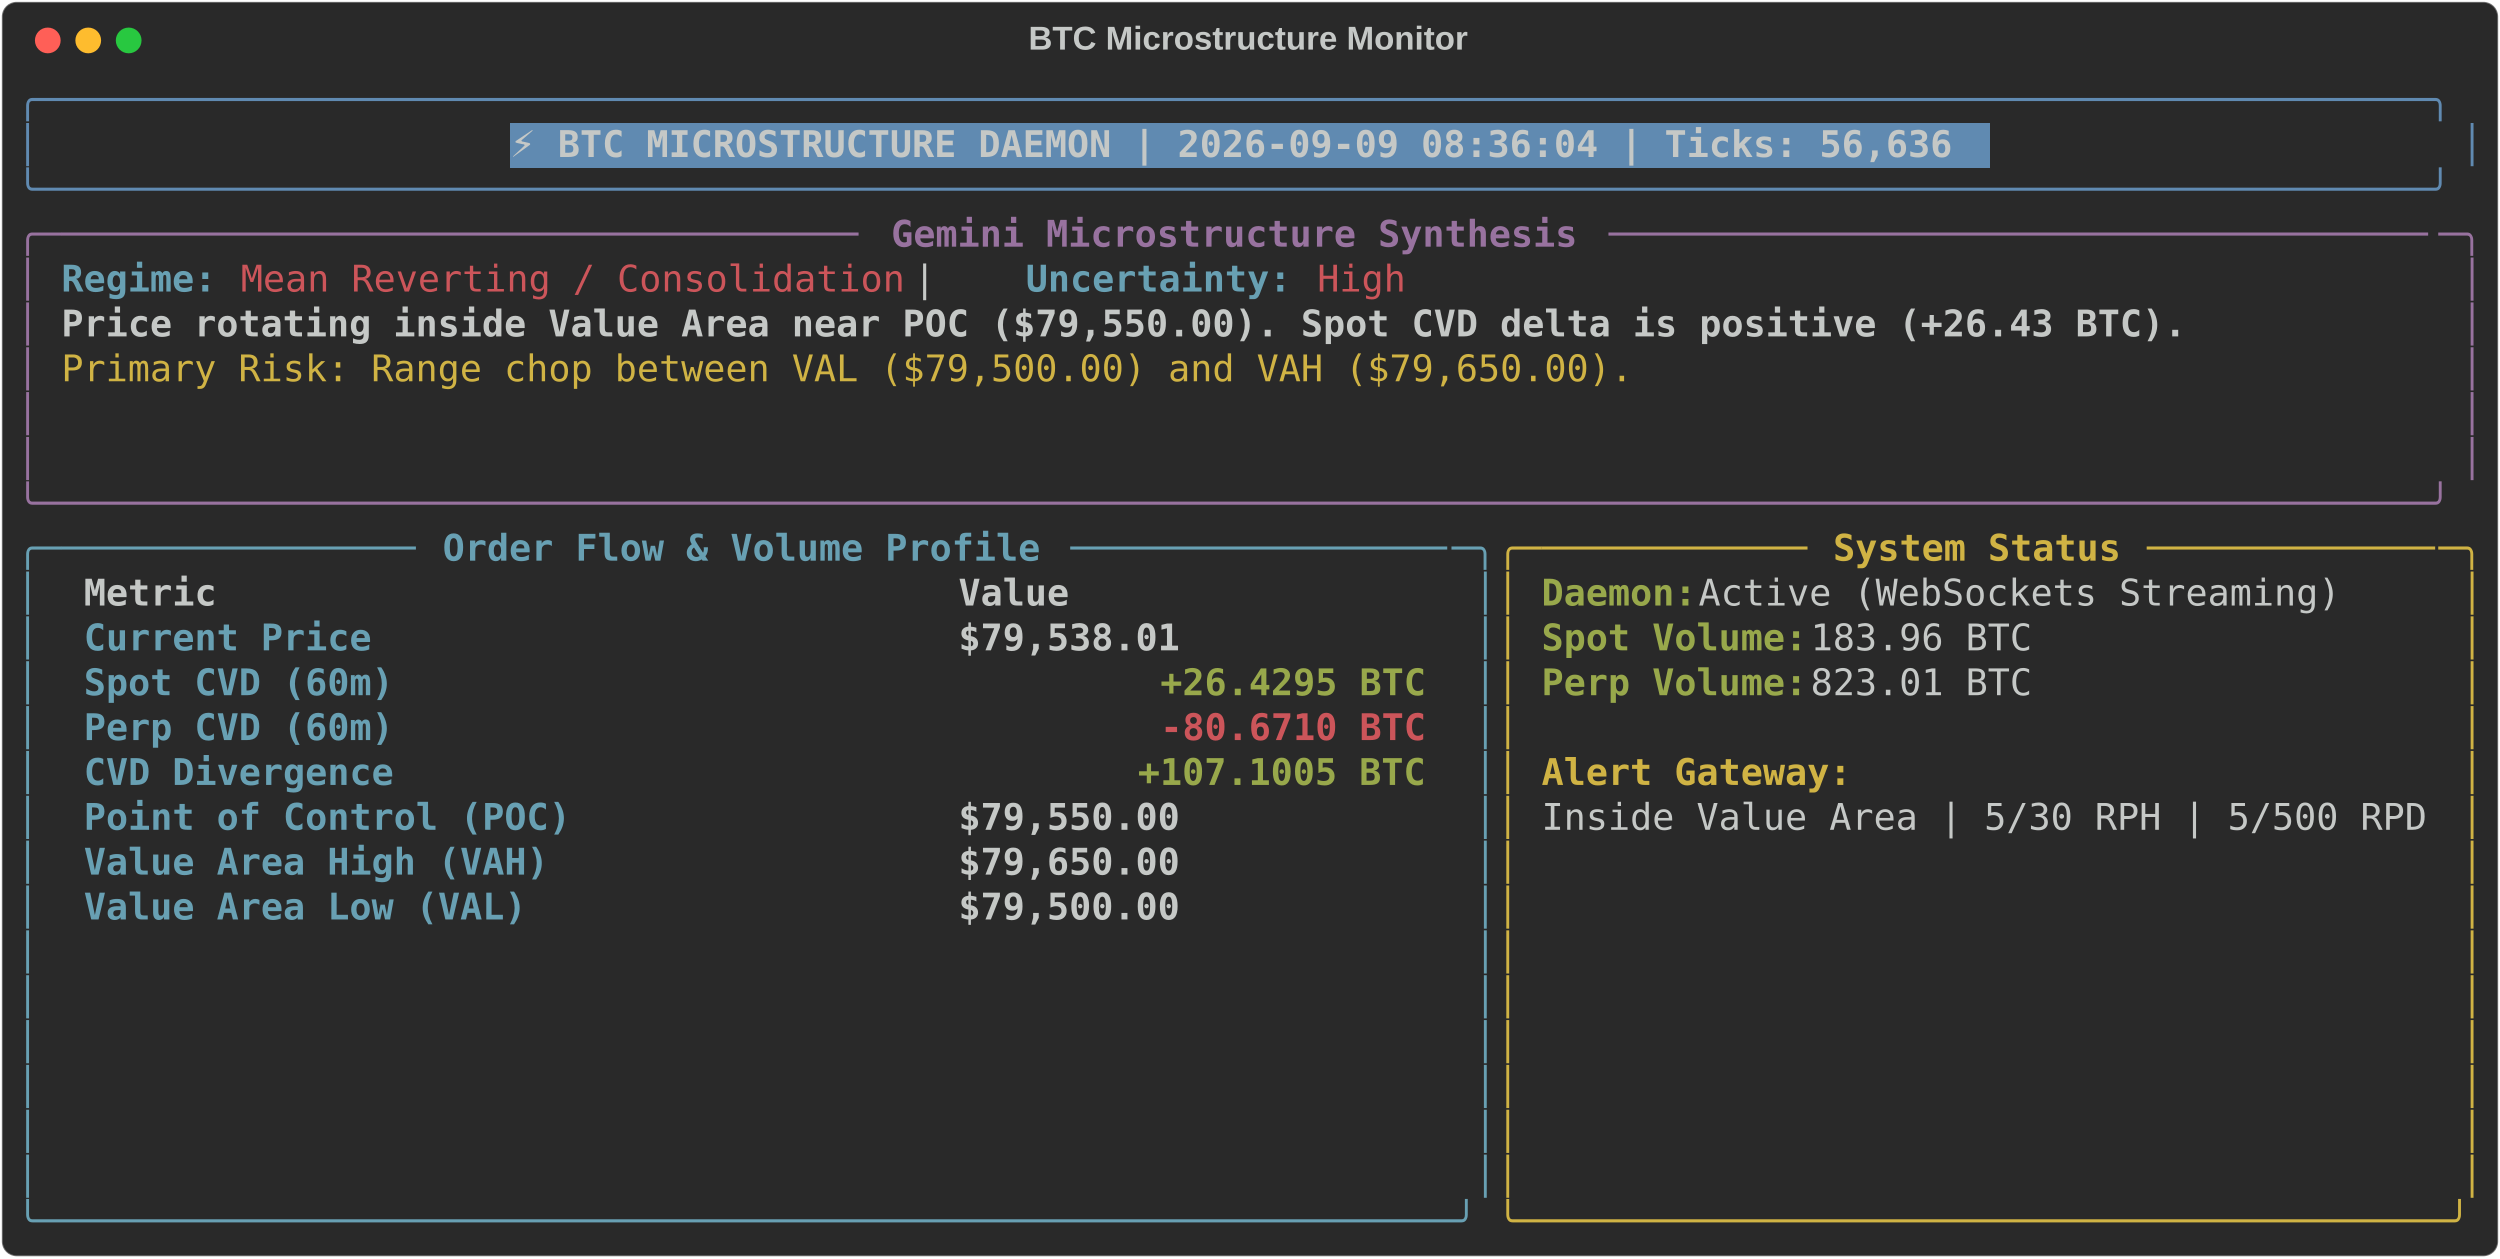
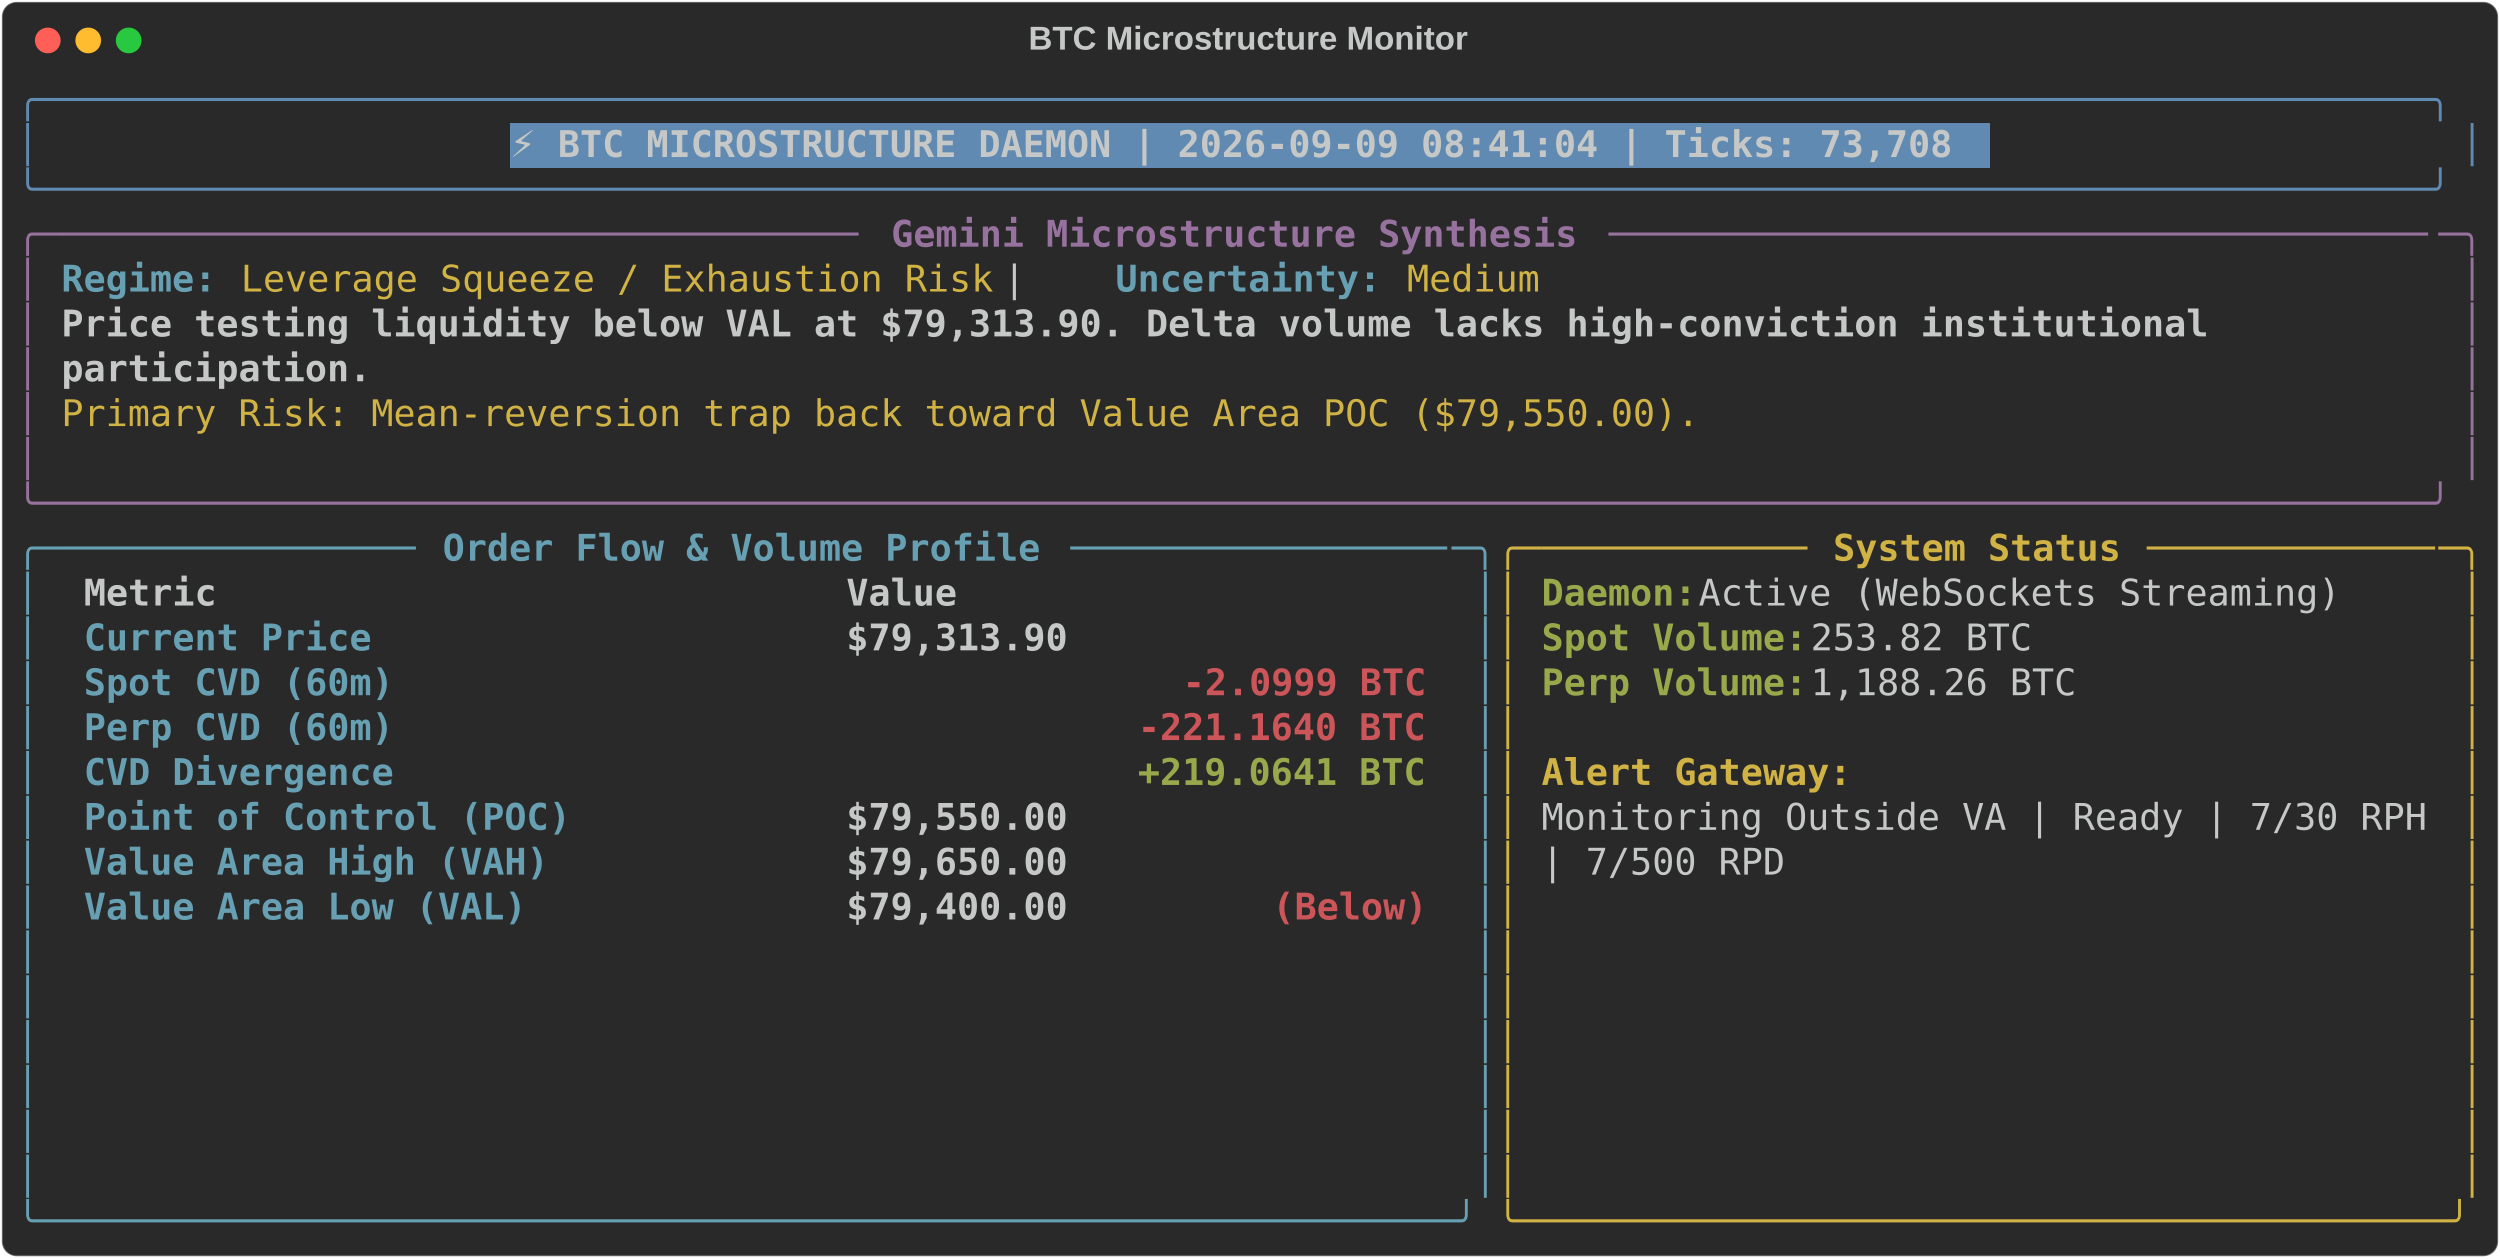
<svg xmlns="http://www.w3.org/2000/svg" class="rich-terminal" viewBox="0 0 1360 684.4">
  <style>

    @font-face {
        font-family: "Fira Code";
        src: local("FiraCode-Regular"),
                url("https://cdnjs.cloudflare.com/ajax/libs/firacode/6.2.0/woff2/FiraCode-Regular.woff2") format("woff2"),
                url("https://cdnjs.cloudflare.com/ajax/libs/firacode/6.2.0/woff/FiraCode-Regular.woff") format("woff");
        font-style: normal;
        font-weight: 400;
    }
    @font-face {
        font-family: "Fira Code";
        src: local("FiraCode-Bold"),
                url("https://cdnjs.cloudflare.com/ajax/libs/firacode/6.2.0/woff2/FiraCode-Bold.woff2") format("woff2"),
                url("https://cdnjs.cloudflare.com/ajax/libs/firacode/6.2.0/woff/FiraCode-Bold.woff") format("woff");
        font-style: bold;
        font-weight: 700;
    }

-     .terminal-2033272740-matrix {
+     .terminal-345478830-matrix {
        font-family: Fira Code, monospace;
        font-size: 20px;
        line-height: 24.4px;
        font-variant-east-asian: full-width;
    }

-     .terminal-2033272740-title {
+     .terminal-345478830-title {
        font-size: 18px;
        font-weight: bold;
        font-family: arial;
    }

-     .terminal-2033272740-r1 { fill: #608ab1 }
- .terminal-2033272740-r2 { fill: #c5c8c6 }
- .terminal-2033272740-r3 { fill: #c5c8c6;font-weight: bold }
- .terminal-2033272740-r4 { fill: #98729f }
- .terminal-2033272740-r5 { fill: #98729f;font-weight: bold }
- .terminal-2033272740-r6 { fill: #68a0b3;font-weight: bold }
- .terminal-2033272740-r7 { fill: #cc555a }
- .terminal-2033272740-r8 { fill: #d0b344 }
- .terminal-2033272740-r9 { fill: #68a0b3 }
- .terminal-2033272740-r10 { fill: #d0b344;font-weight: bold }
- .terminal-2033272740-r11 { fill: #98a84b;font-weight: bold }
- .terminal-2033272740-r12 { fill: #cc555a;font-weight: bold }
+     .terminal-345478830-r1 { fill: #608ab1 }
+ .terminal-345478830-r2 { fill: #c5c8c6 }
+ .terminal-345478830-r3 { fill: #c5c8c6;font-weight: bold }
+ .terminal-345478830-r4 { fill: #98729f }
+ .terminal-345478830-r5 { fill: #98729f;font-weight: bold }
+ .terminal-345478830-r6 { fill: #68a0b3;font-weight: bold }
+ .terminal-345478830-r7 { fill: #d0b344 }
+ .terminal-345478830-r8 { fill: #68a0b3 }
+ .terminal-345478830-r9 { fill: #d0b344;font-weight: bold }
+ .terminal-345478830-r10 { fill: #98a84b;font-weight: bold }
+ .terminal-345478830-r11 { fill: #cc555a;font-weight: bold }
    </style>
  <defs>
-     <clipPath id="terminal-2033272740-clip-terminal">
+     <clipPath id="terminal-345478830-clip-terminal">
      <rect x="0" y="0" width="1341.0" height="633.4" />
    </clipPath>
-     <clipPath id="terminal-2033272740-line-0">
+     <clipPath id="terminal-345478830-line-0">
      <rect x="0" y="1.5" width="1342" height="24.65" />
    </clipPath>
-     <clipPath id="terminal-2033272740-line-1">
+     <clipPath id="terminal-345478830-line-1">
      <rect x="0" y="25.9" width="1342" height="24.65" />
    </clipPath>
-     <clipPath id="terminal-2033272740-line-2">
+     <clipPath id="terminal-345478830-line-2">
      <rect x="0" y="50.3" width="1342" height="24.65" />
    </clipPath>
-     <clipPath id="terminal-2033272740-line-3">
+     <clipPath id="terminal-345478830-line-3">
      <rect x="0" y="74.7" width="1342" height="24.65" />
    </clipPath>
-     <clipPath id="terminal-2033272740-line-4">
+     <clipPath id="terminal-345478830-line-4">
      <rect x="0" y="99.1" width="1342" height="24.65" />
    </clipPath>
-     <clipPath id="terminal-2033272740-line-5">
+     <clipPath id="terminal-345478830-line-5">
      <rect x="0" y="123.5" width="1342" height="24.65" />
    </clipPath>
-     <clipPath id="terminal-2033272740-line-6">
+     <clipPath id="terminal-345478830-line-6">
      <rect x="0" y="147.9" width="1342" height="24.65" />
    </clipPath>
-     <clipPath id="terminal-2033272740-line-7">
+     <clipPath id="terminal-345478830-line-7">
      <rect x="0" y="172.3" width="1342" height="24.65" />
    </clipPath>
-     <clipPath id="terminal-2033272740-line-8">
+     <clipPath id="terminal-345478830-line-8">
      <rect x="0" y="196.7" width="1342" height="24.65" />
    </clipPath>
-     <clipPath id="terminal-2033272740-line-9">
+     <clipPath id="terminal-345478830-line-9">
      <rect x="0" y="221.1" width="1342" height="24.65" />
    </clipPath>
-     <clipPath id="terminal-2033272740-line-10">
+     <clipPath id="terminal-345478830-line-10">
      <rect x="0" y="245.5" width="1342" height="24.65" />
    </clipPath>
-     <clipPath id="terminal-2033272740-line-11">
+     <clipPath id="terminal-345478830-line-11">
      <rect x="0" y="269.9" width="1342" height="24.65" />
    </clipPath>
-     <clipPath id="terminal-2033272740-line-12">
+     <clipPath id="terminal-345478830-line-12">
      <rect x="0" y="294.3" width="1342" height="24.65" />
    </clipPath>
-     <clipPath id="terminal-2033272740-line-13">
+     <clipPath id="terminal-345478830-line-13">
      <rect x="0" y="318.7" width="1342" height="24.65" />
    </clipPath>
-     <clipPath id="terminal-2033272740-line-14">
+     <clipPath id="terminal-345478830-line-14">
      <rect x="0" y="343.1" width="1342" height="24.65" />
    </clipPath>
-     <clipPath id="terminal-2033272740-line-15">
+     <clipPath id="terminal-345478830-line-15">
      <rect x="0" y="367.5" width="1342" height="24.65" />
    </clipPath>
-     <clipPath id="terminal-2033272740-line-16">
+     <clipPath id="terminal-345478830-line-16">
      <rect x="0" y="391.9" width="1342" height="24.65" />
    </clipPath>
-     <clipPath id="terminal-2033272740-line-17">
+     <clipPath id="terminal-345478830-line-17">
      <rect x="0" y="416.3" width="1342" height="24.65" />
    </clipPath>
-     <clipPath id="terminal-2033272740-line-18">
+     <clipPath id="terminal-345478830-line-18">
      <rect x="0" y="440.7" width="1342" height="24.65" />
    </clipPath>
-     <clipPath id="terminal-2033272740-line-19">
+     <clipPath id="terminal-345478830-line-19">
      <rect x="0" y="465.1" width="1342" height="24.65" />
    </clipPath>
-     <clipPath id="terminal-2033272740-line-20">
+     <clipPath id="terminal-345478830-line-20">
      <rect x="0" y="489.5" width="1342" height="24.65" />
    </clipPath>
-     <clipPath id="terminal-2033272740-line-21">
+     <clipPath id="terminal-345478830-line-21">
      <rect x="0" y="513.9" width="1342" height="24.65" />
    </clipPath>
-     <clipPath id="terminal-2033272740-line-22">
+     <clipPath id="terminal-345478830-line-22">
      <rect x="0" y="538.3" width="1342" height="24.65" />
    </clipPath>
-     <clipPath id="terminal-2033272740-line-23">
+     <clipPath id="terminal-345478830-line-23">
      <rect x="0" y="562.7" width="1342" height="24.65" />
    </clipPath>
-     <clipPath id="terminal-2033272740-line-24">
+     <clipPath id="terminal-345478830-line-24">
      <rect x="0" y="587.1" width="1342" height="24.65" />
    </clipPath>
  </defs>
  <rect fill="#292929" stroke="rgba(255,255,255,0.35)" stroke-width="1" x="1" y="1" width="1358" height="682.4" rx="8" />
-   <text class="terminal-2033272740-title" fill="#c5c8c6" text-anchor="middle" x="679" y="27">BTC Microstructure Monitor</text>
+   <text class="terminal-345478830-title" fill="#c5c8c6" text-anchor="middle" x="679" y="27">BTC Microstructure Monitor</text>
  <g transform="translate(26,22)">
    <circle cx="0" cy="0" r="7" fill="#ff5f57" />
    <circle cx="22" cy="0" r="7" fill="#febc2e" />
    <circle cx="44" cy="0" r="7" fill="#28c840" />
  </g>
-   <g transform="translate(9, 41)" clip-path="url(#terminal-2033272740-clip-terminal)">
+   <g transform="translate(9, 41)" clip-path="url(#terminal-345478830-clip-terminal)">
    <rect fill="#608ab1" x="268.4" y="25.9" width="805.2" height="24.65" shape-rendering="crispEdges" />
-     <g class="terminal-2033272740-matrix">
-       <text class="terminal-2033272740-r1" x="0" y="20" textLength="1342" clip-path="url(#terminal-2033272740-line-0)">╭────────────────────────────────────────────────────────────────────────────────────────────────────────────╮</text>
-       <text class="terminal-2033272740-r2" x="1342" y="20" textLength="12.2" clip-path="url(#terminal-2033272740-line-0)">
- </text>
-       <text class="terminal-2033272740-r1" x="0" y="44.4" textLength="12.2" clip-path="url(#terminal-2033272740-line-1)">│</text>
-       <text class="terminal-2033272740-r3" x="268.4" y="44.4" textLength="793" clip-path="url(#terminal-2033272740-line-1)">⚡ BTC MICROSTRUCTURE DAEMON | 2026-09-09 08:36:04 | Ticks: 56,636</text>
-       <text class="terminal-2033272740-r1" x="1329.8" y="44.4" textLength="12.2" clip-path="url(#terminal-2033272740-line-1)">│</text>
-       <text class="terminal-2033272740-r2" x="1342" y="44.4" textLength="12.2" clip-path="url(#terminal-2033272740-line-1)">
- </text>
-       <text class="terminal-2033272740-r1" x="0" y="68.8" textLength="1342" clip-path="url(#terminal-2033272740-line-2)">╰────────────────────────────────────────────────────────────────────────────────────────────────────────────╯</text>
-       <text class="terminal-2033272740-r2" x="1342" y="68.8" textLength="12.2" clip-path="url(#terminal-2033272740-line-2)">
- </text>
-       <text class="terminal-2033272740-r4" x="0" y="93.2" textLength="24.4" clip-path="url(#terminal-2033272740-line-3)">╭─</text>
-       <text class="terminal-2033272740-r4" x="24.4" y="93.2" textLength="439.2" clip-path="url(#terminal-2033272740-line-3)">────────────────────────────────────</text>
-       <text class="terminal-2033272740-r5" x="475.8" y="93.2" textLength="378.2" clip-path="url(#terminal-2033272740-line-3)">Gemini Microstructure Synthesis</text>
-       <text class="terminal-2033272740-r4" x="866.2" y="93.2" textLength="451.4" clip-path="url(#terminal-2033272740-line-3)">─────────────────────────────────────</text>
-       <text class="terminal-2033272740-r4" x="1317.6" y="93.2" textLength="24.4" clip-path="url(#terminal-2033272740-line-3)">─╮</text>
-       <text class="terminal-2033272740-r2" x="1342" y="93.2" textLength="12.2" clip-path="url(#terminal-2033272740-line-3)">
- </text>
-       <text class="terminal-2033272740-r4" x="0" y="117.6" textLength="12.2" clip-path="url(#terminal-2033272740-line-4)">│</text>
-       <text class="terminal-2033272740-r6" x="24.4" y="117.6" textLength="85.4" clip-path="url(#terminal-2033272740-line-4)">Regime:</text>
-       <text class="terminal-2033272740-r7" x="122" y="117.6" textLength="366" clip-path="url(#terminal-2033272740-line-4)">Mean Reverting / Consolidation</text>
-       <text class="terminal-2033272740-r2" x="488" y="117.6" textLength="61" clip-path="url(#terminal-2033272740-line-4)">  |  </text>
-       <text class="terminal-2033272740-r6" x="549" y="117.6" textLength="146.4" clip-path="url(#terminal-2033272740-line-4)">Uncertainty:</text>
-       <text class="terminal-2033272740-r7" x="707.6" y="117.6" textLength="48.8" clip-path="url(#terminal-2033272740-line-4)">High</text>
-       <text class="terminal-2033272740-r4" x="1329.8" y="117.6" textLength="12.2" clip-path="url(#terminal-2033272740-line-4)">│</text>
-       <text class="terminal-2033272740-r2" x="1342" y="117.6" textLength="12.2" clip-path="url(#terminal-2033272740-line-4)">
- </text>
-       <text class="terminal-2033272740-r4" x="0" y="142" textLength="12.2" clip-path="url(#terminal-2033272740-line-5)">│</text>
-       <text class="terminal-2033272740-r3" x="24.4" y="142" textLength="1171.2" clip-path="url(#terminal-2033272740-line-5)">Price rotating inside Value Area near POC ($79,550.00). Spot CVD delta is positive (+26.43 BTC).</text>
-       <text class="terminal-2033272740-r4" x="1329.8" y="142" textLength="12.2" clip-path="url(#terminal-2033272740-line-5)">│</text>
-       <text class="terminal-2033272740-r2" x="1342" y="142" textLength="12.2" clip-path="url(#terminal-2033272740-line-5)">
- </text>
-       <text class="terminal-2033272740-r4" x="0" y="166.4" textLength="12.2" clip-path="url(#terminal-2033272740-line-6)">│</text>
-       <text class="terminal-2033272740-r8" x="24.4" y="166.4" textLength="866.2" clip-path="url(#terminal-2033272740-line-6)">Primary Risk: Range chop between VAL ($79,500.00) and VAH ($79,650.00).</text>
-       <text class="terminal-2033272740-r4" x="1329.8" y="166.4" textLength="12.2" clip-path="url(#terminal-2033272740-line-6)">│</text>
-       <text class="terminal-2033272740-r2" x="1342" y="166.4" textLength="12.2" clip-path="url(#terminal-2033272740-line-6)">
- </text>
-       <text class="terminal-2033272740-r4" x="0" y="190.8" textLength="12.2" clip-path="url(#terminal-2033272740-line-7)">│</text>
-       <text class="terminal-2033272740-r4" x="1329.8" y="190.8" textLength="12.2" clip-path="url(#terminal-2033272740-line-7)">│</text>
-       <text class="terminal-2033272740-r2" x="1342" y="190.8" textLength="12.2" clip-path="url(#terminal-2033272740-line-7)">
- </text>
-       <text class="terminal-2033272740-r4" x="0" y="215.2" textLength="12.2" clip-path="url(#terminal-2033272740-line-8)">│</text>
-       <text class="terminal-2033272740-r4" x="1329.8" y="215.2" textLength="12.2" clip-path="url(#terminal-2033272740-line-8)">│</text>
-       <text class="terminal-2033272740-r2" x="1342" y="215.2" textLength="12.2" clip-path="url(#terminal-2033272740-line-8)">
- </text>
-       <text class="terminal-2033272740-r4" x="0" y="239.6" textLength="1342" clip-path="url(#terminal-2033272740-line-9)">╰────────────────────────────────────────────────────────────────────────────────────────────────────────────╯</text>
-       <text class="terminal-2033272740-r2" x="1342" y="239.6" textLength="12.2" clip-path="url(#terminal-2033272740-line-9)">
- </text>
-       <text class="terminal-2033272740-r9" x="0" y="264" textLength="24.4" clip-path="url(#terminal-2033272740-line-10)">╭─</text>
-       <text class="terminal-2033272740-r9" x="24.4" y="264" textLength="195.2" clip-path="url(#terminal-2033272740-line-10)">────────────────</text>
-       <text class="terminal-2033272740-r6" x="231.8" y="264" textLength="329.4" clip-path="url(#terminal-2033272740-line-10)">Order Flow &amp; Volume Profile</text>
-       <text class="terminal-2033272740-r9" x="573.4" y="264" textLength="207.4" clip-path="url(#terminal-2033272740-line-10)">─────────────────</text>
-       <text class="terminal-2033272740-r9" x="780.8" y="264" textLength="24.4" clip-path="url(#terminal-2033272740-line-10)">─╮</text>
-       <text class="terminal-2033272740-r8" x="805.2" y="264" textLength="24.4" clip-path="url(#terminal-2033272740-line-10)">╭─</text>
-       <text class="terminal-2033272740-r8" x="829.6" y="264" textLength="146.4" clip-path="url(#terminal-2033272740-line-10)">────────────</text>
-       <text class="terminal-2033272740-r10" x="988.2" y="264" textLength="158.6" clip-path="url(#terminal-2033272740-line-10)">System Status</text>
-       <text class="terminal-2033272740-r8" x="1159" y="264" textLength="158.6" clip-path="url(#terminal-2033272740-line-10)">─────────────</text>
-       <text class="terminal-2033272740-r8" x="1317.6" y="264" textLength="24.4" clip-path="url(#terminal-2033272740-line-10)">─╮</text>
-       <text class="terminal-2033272740-r2" x="1342" y="264" textLength="12.2" clip-path="url(#terminal-2033272740-line-10)">
- </text>
-       <text class="terminal-2033272740-r9" x="0" y="288.4" textLength="12.2" clip-path="url(#terminal-2033272740-line-11)">│</text>
-       <text class="terminal-2033272740-r3" x="36.6" y="288.4" textLength="451.4" clip-path="url(#terminal-2033272740-line-11)">Metric                               </text>
-       <text class="terminal-2033272740-r3" x="512.4" y="288.4" textLength="256.2" clip-path="url(#terminal-2033272740-line-11)">                Value</text>
-       <text class="terminal-2033272740-r9" x="793" y="288.4" textLength="12.2" clip-path="url(#terminal-2033272740-line-11)">│</text>
-       <text class="terminal-2033272740-r8" x="805.2" y="288.4" textLength="12.2" clip-path="url(#terminal-2033272740-line-11)">│</text>
-       <text class="terminal-2033272740-r11" x="829.6" y="288.4" textLength="85.4" clip-path="url(#terminal-2033272740-line-11)">Daemon:</text>
-       <text class="terminal-2033272740-r2" x="915" y="288.4" textLength="366" clip-path="url(#terminal-2033272740-line-11)"> Active (WebSockets Streaming)</text>
-       <text class="terminal-2033272740-r8" x="1329.8" y="288.4" textLength="12.2" clip-path="url(#terminal-2033272740-line-11)">│</text>
-       <text class="terminal-2033272740-r2" x="1342" y="288.4" textLength="12.2" clip-path="url(#terminal-2033272740-line-11)">
- </text>
-       <text class="terminal-2033272740-r9" x="0" y="312.8" textLength="12.2" clip-path="url(#terminal-2033272740-line-12)">│</text>
-       <text class="terminal-2033272740-r6" x="36.6" y="312.8" textLength="451.4" clip-path="url(#terminal-2033272740-line-12)">Current Price                        </text>
-       <text class="terminal-2033272740-r3" x="512.4" y="312.8" textLength="256.2" clip-path="url(#terminal-2033272740-line-12)">           $79,538.01</text>
-       <text class="terminal-2033272740-r9" x="793" y="312.8" textLength="12.2" clip-path="url(#terminal-2033272740-line-12)">│</text>
-       <text class="terminal-2033272740-r8" x="805.2" y="312.8" textLength="12.2" clip-path="url(#terminal-2033272740-line-12)">│</text>
-       <text class="terminal-2033272740-r11" x="829.6" y="312.8" textLength="146.4" clip-path="url(#terminal-2033272740-line-12)">Spot Volume:</text>
-       <text class="terminal-2033272740-r2" x="976" y="312.8" textLength="134.2" clip-path="url(#terminal-2033272740-line-12)"> 183.96 BTC</text>
-       <text class="terminal-2033272740-r8" x="1329.8" y="312.8" textLength="12.2" clip-path="url(#terminal-2033272740-line-12)">│</text>
-       <text class="terminal-2033272740-r2" x="1342" y="312.8" textLength="12.2" clip-path="url(#terminal-2033272740-line-12)">
- </text>
-       <text class="terminal-2033272740-r9" x="0" y="337.2" textLength="12.2" clip-path="url(#terminal-2033272740-line-13)">│</text>
-       <text class="terminal-2033272740-r6" x="36.6" y="337.2" textLength="451.4" clip-path="url(#terminal-2033272740-line-13)">Spot CVD (60m)                       </text>
-       <text class="terminal-2033272740-r11" x="622.2" y="337.2" textLength="146.4" clip-path="url(#terminal-2033272740-line-13)">+26.4295 BTC</text>
-       <text class="terminal-2033272740-r9" x="793" y="337.2" textLength="12.2" clip-path="url(#terminal-2033272740-line-13)">│</text>
-       <text class="terminal-2033272740-r8" x="805.2" y="337.2" textLength="12.2" clip-path="url(#terminal-2033272740-line-13)">│</text>
-       <text class="terminal-2033272740-r11" x="829.6" y="337.2" textLength="146.4" clip-path="url(#terminal-2033272740-line-13)">Perp Volume:</text>
-       <text class="terminal-2033272740-r2" x="976" y="337.2" textLength="134.2" clip-path="url(#terminal-2033272740-line-13)"> 823.01 BTC</text>
-       <text class="terminal-2033272740-r8" x="1329.8" y="337.2" textLength="12.2" clip-path="url(#terminal-2033272740-line-13)">│</text>
-       <text class="terminal-2033272740-r2" x="1342" y="337.2" textLength="12.2" clip-path="url(#terminal-2033272740-line-13)">
- </text>
-       <text class="terminal-2033272740-r9" x="0" y="361.6" textLength="12.2" clip-path="url(#terminal-2033272740-line-14)">│</text>
-       <text class="terminal-2033272740-r6" x="36.6" y="361.6" textLength="451.4" clip-path="url(#terminal-2033272740-line-14)">Perp CVD (60m)                       </text>
-       <text class="terminal-2033272740-r12" x="622.2" y="361.6" textLength="146.4" clip-path="url(#terminal-2033272740-line-14)">-80.6710 BTC</text>
-       <text class="terminal-2033272740-r9" x="793" y="361.6" textLength="12.2" clip-path="url(#terminal-2033272740-line-14)">│</text>
-       <text class="terminal-2033272740-r8" x="805.2" y="361.6" textLength="12.2" clip-path="url(#terminal-2033272740-line-14)">│</text>
-       <text class="terminal-2033272740-r8" x="1329.8" y="361.6" textLength="12.2" clip-path="url(#terminal-2033272740-line-14)">│</text>
-       <text class="terminal-2033272740-r2" x="1342" y="361.6" textLength="12.2" clip-path="url(#terminal-2033272740-line-14)">
- </text>
-       <text class="terminal-2033272740-r9" x="0" y="386" textLength="12.2" clip-path="url(#terminal-2033272740-line-15)">│</text>
-       <text class="terminal-2033272740-r6" x="36.6" y="386" textLength="451.4" clip-path="url(#terminal-2033272740-line-15)">CVD Divergence                       </text>
-       <text class="terminal-2033272740-r11" x="610" y="386" textLength="158.6" clip-path="url(#terminal-2033272740-line-15)">+107.1005 BTC</text>
-       <text class="terminal-2033272740-r9" x="793" y="386" textLength="12.2" clip-path="url(#terminal-2033272740-line-15)">│</text>
-       <text class="terminal-2033272740-r8" x="805.2" y="386" textLength="12.2" clip-path="url(#terminal-2033272740-line-15)">│</text>
-       <text class="terminal-2033272740-r10" x="829.6" y="386" textLength="170.8" clip-path="url(#terminal-2033272740-line-15)">Alert Gateway:</text>
-       <text class="terminal-2033272740-r8" x="1329.8" y="386" textLength="12.2" clip-path="url(#terminal-2033272740-line-15)">│</text>
-       <text class="terminal-2033272740-r2" x="1342" y="386" textLength="12.2" clip-path="url(#terminal-2033272740-line-15)">
- </text>
-       <text class="terminal-2033272740-r9" x="0" y="410.4" textLength="12.2" clip-path="url(#terminal-2033272740-line-16)">│</text>
-       <text class="terminal-2033272740-r6" x="36.6" y="410.4" textLength="451.4" clip-path="url(#terminal-2033272740-line-16)">Point of Control (POC)               </text>
-       <text class="terminal-2033272740-r3" x="512.4" y="410.4" textLength="256.2" clip-path="url(#terminal-2033272740-line-16)">           $79,550.00</text>
-       <text class="terminal-2033272740-r9" x="793" y="410.4" textLength="12.2" clip-path="url(#terminal-2033272740-line-16)">│</text>
-       <text class="terminal-2033272740-r8" x="805.2" y="410.4" textLength="12.2" clip-path="url(#terminal-2033272740-line-16)">│</text>
-       <text class="terminal-2033272740-r2" x="829.6" y="410.4" textLength="488" clip-path="url(#terminal-2033272740-line-16)">Inside Value Area | 5/30 RPH | 5/500 RPD</text>
-       <text class="terminal-2033272740-r8" x="1329.8" y="410.4" textLength="12.2" clip-path="url(#terminal-2033272740-line-16)">│</text>
-       <text class="terminal-2033272740-r2" x="1342" y="410.4" textLength="12.2" clip-path="url(#terminal-2033272740-line-16)">
- </text>
-       <text class="terminal-2033272740-r9" x="0" y="434.8" textLength="12.2" clip-path="url(#terminal-2033272740-line-17)">│</text>
-       <text class="terminal-2033272740-r6" x="36.6" y="434.8" textLength="451.4" clip-path="url(#terminal-2033272740-line-17)">Value Area High (VAH)                </text>
-       <text class="terminal-2033272740-r3" x="512.4" y="434.8" textLength="256.2" clip-path="url(#terminal-2033272740-line-17)">           $79,650.00</text>
-       <text class="terminal-2033272740-r9" x="793" y="434.8" textLength="12.2" clip-path="url(#terminal-2033272740-line-17)">│</text>
-       <text class="terminal-2033272740-r8" x="805.2" y="434.8" textLength="12.2" clip-path="url(#terminal-2033272740-line-17)">│</text>
-       <text class="terminal-2033272740-r8" x="1329.8" y="434.8" textLength="12.2" clip-path="url(#terminal-2033272740-line-17)">│</text>
-       <text class="terminal-2033272740-r2" x="1342" y="434.8" textLength="12.2" clip-path="url(#terminal-2033272740-line-17)">
- </text>
-       <text class="terminal-2033272740-r9" x="0" y="459.2" textLength="12.2" clip-path="url(#terminal-2033272740-line-18)">│</text>
-       <text class="terminal-2033272740-r6" x="36.6" y="459.2" textLength="451.4" clip-path="url(#terminal-2033272740-line-18)">Value Area Low (VAL)                 </text>
-       <text class="terminal-2033272740-r3" x="512.4" y="459.2" textLength="256.2" clip-path="url(#terminal-2033272740-line-18)">           $79,500.00</text>
-       <text class="terminal-2033272740-r9" x="793" y="459.2" textLength="12.2" clip-path="url(#terminal-2033272740-line-18)">│</text>
-       <text class="terminal-2033272740-r8" x="805.2" y="459.2" textLength="12.2" clip-path="url(#terminal-2033272740-line-18)">│</text>
-       <text class="terminal-2033272740-r8" x="1329.8" y="459.2" textLength="12.2" clip-path="url(#terminal-2033272740-line-18)">│</text>
-       <text class="terminal-2033272740-r2" x="1342" y="459.2" textLength="12.2" clip-path="url(#terminal-2033272740-line-18)">
- </text>
-       <text class="terminal-2033272740-r9" x="0" y="483.6" textLength="12.2" clip-path="url(#terminal-2033272740-line-19)">│</text>
-       <text class="terminal-2033272740-r9" x="793" y="483.6" textLength="12.2" clip-path="url(#terminal-2033272740-line-19)">│</text>
-       <text class="terminal-2033272740-r8" x="805.2" y="483.6" textLength="12.2" clip-path="url(#terminal-2033272740-line-19)">│</text>
-       <text class="terminal-2033272740-r8" x="1329.8" y="483.6" textLength="12.2" clip-path="url(#terminal-2033272740-line-19)">│</text>
-       <text class="terminal-2033272740-r2" x="1342" y="483.6" textLength="12.2" clip-path="url(#terminal-2033272740-line-19)">
- </text>
-       <text class="terminal-2033272740-r9" x="0" y="508" textLength="12.2" clip-path="url(#terminal-2033272740-line-20)">│</text>
-       <text class="terminal-2033272740-r9" x="793" y="508" textLength="12.2" clip-path="url(#terminal-2033272740-line-20)">│</text>
-       <text class="terminal-2033272740-r8" x="805.2" y="508" textLength="12.2" clip-path="url(#terminal-2033272740-line-20)">│</text>
-       <text class="terminal-2033272740-r8" x="1329.8" y="508" textLength="12.2" clip-path="url(#terminal-2033272740-line-20)">│</text>
-       <text class="terminal-2033272740-r2" x="1342" y="508" textLength="12.2" clip-path="url(#terminal-2033272740-line-20)">
- </text>
-       <text class="terminal-2033272740-r9" x="0" y="532.4" textLength="12.2" clip-path="url(#terminal-2033272740-line-21)">│</text>
-       <text class="terminal-2033272740-r9" x="793" y="532.4" textLength="12.2" clip-path="url(#terminal-2033272740-line-21)">│</text>
-       <text class="terminal-2033272740-r8" x="805.2" y="532.4" textLength="12.2" clip-path="url(#terminal-2033272740-line-21)">│</text>
-       <text class="terminal-2033272740-r8" x="1329.8" y="532.4" textLength="12.2" clip-path="url(#terminal-2033272740-line-21)">│</text>
-       <text class="terminal-2033272740-r2" x="1342" y="532.4" textLength="12.2" clip-path="url(#terminal-2033272740-line-21)">
- </text>
-       <text class="terminal-2033272740-r9" x="0" y="556.8" textLength="12.2" clip-path="url(#terminal-2033272740-line-22)">│</text>
-       <text class="terminal-2033272740-r9" x="793" y="556.8" textLength="12.2" clip-path="url(#terminal-2033272740-line-22)">│</text>
-       <text class="terminal-2033272740-r8" x="805.2" y="556.8" textLength="12.2" clip-path="url(#terminal-2033272740-line-22)">│</text>
-       <text class="terminal-2033272740-r8" x="1329.8" y="556.8" textLength="12.2" clip-path="url(#terminal-2033272740-line-22)">│</text>
-       <text class="terminal-2033272740-r2" x="1342" y="556.8" textLength="12.2" clip-path="url(#terminal-2033272740-line-22)">
- </text>
-       <text class="terminal-2033272740-r9" x="0" y="581.2" textLength="12.2" clip-path="url(#terminal-2033272740-line-23)">│</text>
-       <text class="terminal-2033272740-r9" x="793" y="581.2" textLength="12.2" clip-path="url(#terminal-2033272740-line-23)">│</text>
-       <text class="terminal-2033272740-r8" x="805.2" y="581.2" textLength="12.2" clip-path="url(#terminal-2033272740-line-23)">│</text>
-       <text class="terminal-2033272740-r8" x="1329.8" y="581.2" textLength="12.2" clip-path="url(#terminal-2033272740-line-23)">│</text>
-       <text class="terminal-2033272740-r2" x="1342" y="581.2" textLength="12.2" clip-path="url(#terminal-2033272740-line-23)">
- </text>
-       <text class="terminal-2033272740-r9" x="0" y="605.6" textLength="12.2" clip-path="url(#terminal-2033272740-line-24)">│</text>
-       <text class="terminal-2033272740-r9" x="793" y="605.6" textLength="12.2" clip-path="url(#terminal-2033272740-line-24)">│</text>
-       <text class="terminal-2033272740-r8" x="805.2" y="605.6" textLength="12.2" clip-path="url(#terminal-2033272740-line-24)">│</text>
-       <text class="terminal-2033272740-r8" x="1329.8" y="605.6" textLength="12.2" clip-path="url(#terminal-2033272740-line-24)">│</text>
-       <text class="terminal-2033272740-r2" x="1342" y="605.6" textLength="12.2" clip-path="url(#terminal-2033272740-line-24)">
- </text>
-       <text class="terminal-2033272740-r9" x="0" y="630" textLength="805.2" clip-path="url(#terminal-2033272740-line-25)">╰────────────────────────────────────────────────────────────────╯</text>
-       <text class="terminal-2033272740-r8" x="805.2" y="630" textLength="536.8" clip-path="url(#terminal-2033272740-line-25)">╰──────────────────────────────────────────╯</text>
-       <text class="terminal-2033272740-r2" x="1342" y="630" textLength="12.2" clip-path="url(#terminal-2033272740-line-25)">
+     <g class="terminal-345478830-matrix">
+       <text class="terminal-345478830-r1" x="0" y="20" textLength="1342" clip-path="url(#terminal-345478830-line-0)">╭────────────────────────────────────────────────────────────────────────────────────────────────────────────╮</text>
+       <text class="terminal-345478830-r2" x="1342" y="20" textLength="12.2" clip-path="url(#terminal-345478830-line-0)">
+ </text>
+       <text class="terminal-345478830-r1" x="0" y="44.4" textLength="12.2" clip-path="url(#terminal-345478830-line-1)">│</text>
+       <text class="terminal-345478830-r3" x="268.4" y="44.4" textLength="793" clip-path="url(#terminal-345478830-line-1)">⚡ BTC MICROSTRUCTURE DAEMON | 2026-09-09 08:41:04 | Ticks: 73,708</text>
+       <text class="terminal-345478830-r1" x="1329.8" y="44.4" textLength="12.2" clip-path="url(#terminal-345478830-line-1)">│</text>
+       <text class="terminal-345478830-r2" x="1342" y="44.4" textLength="12.2" clip-path="url(#terminal-345478830-line-1)">
+ </text>
+       <text class="terminal-345478830-r1" x="0" y="68.8" textLength="1342" clip-path="url(#terminal-345478830-line-2)">╰────────────────────────────────────────────────────────────────────────────────────────────────────────────╯</text>
+       <text class="terminal-345478830-r2" x="1342" y="68.8" textLength="12.2" clip-path="url(#terminal-345478830-line-2)">
+ </text>
+       <text class="terminal-345478830-r4" x="0" y="93.2" textLength="24.4" clip-path="url(#terminal-345478830-line-3)">╭─</text>
+       <text class="terminal-345478830-r4" x="24.4" y="93.2" textLength="439.2" clip-path="url(#terminal-345478830-line-3)">────────────────────────────────────</text>
+       <text class="terminal-345478830-r5" x="475.8" y="93.2" textLength="378.2" clip-path="url(#terminal-345478830-line-3)">Gemini Microstructure Synthesis</text>
+       <text class="terminal-345478830-r4" x="866.2" y="93.2" textLength="451.4" clip-path="url(#terminal-345478830-line-3)">─────────────────────────────────────</text>
+       <text class="terminal-345478830-r4" x="1317.6" y="93.2" textLength="24.4" clip-path="url(#terminal-345478830-line-3)">─╮</text>
+       <text class="terminal-345478830-r2" x="1342" y="93.2" textLength="12.2" clip-path="url(#terminal-345478830-line-3)">
+ </text>
+       <text class="terminal-345478830-r4" x="0" y="117.6" textLength="12.2" clip-path="url(#terminal-345478830-line-4)">│</text>
+       <text class="terminal-345478830-r6" x="24.4" y="117.6" textLength="85.4" clip-path="url(#terminal-345478830-line-4)">Regime:</text>
+       <text class="terminal-345478830-r7" x="122" y="117.6" textLength="414.8" clip-path="url(#terminal-345478830-line-4)">Leverage Squeeze / Exhaustion Risk</text>
+       <text class="terminal-345478830-r2" x="536.8" y="117.6" textLength="61" clip-path="url(#terminal-345478830-line-4)">  |  </text>
+       <text class="terminal-345478830-r6" x="597.8" y="117.6" textLength="146.4" clip-path="url(#terminal-345478830-line-4)">Uncertainty:</text>
+       <text class="terminal-345478830-r7" x="756.4" y="117.6" textLength="73.2" clip-path="url(#terminal-345478830-line-4)">Medium</text>
+       <text class="terminal-345478830-r4" x="1329.8" y="117.6" textLength="12.2" clip-path="url(#terminal-345478830-line-4)">│</text>
+       <text class="terminal-345478830-r2" x="1342" y="117.6" textLength="12.2" clip-path="url(#terminal-345478830-line-4)">
+ </text>
+       <text class="terminal-345478830-r4" x="0" y="142" textLength="12.2" clip-path="url(#terminal-345478830-line-5)">│</text>
+       <text class="terminal-345478830-r3" x="24.4" y="142" textLength="1195.6" clip-path="url(#terminal-345478830-line-5)">Price testing liquidity below VAL at $79,313.90. Delta volume lacks high-conviction institutional </text>
+       <text class="terminal-345478830-r4" x="1329.8" y="142" textLength="12.2" clip-path="url(#terminal-345478830-line-5)">│</text>
+       <text class="terminal-345478830-r2" x="1342" y="142" textLength="12.2" clip-path="url(#terminal-345478830-line-5)">
+ </text>
+       <text class="terminal-345478830-r4" x="0" y="166.4" textLength="12.2" clip-path="url(#terminal-345478830-line-6)">│</text>
+       <text class="terminal-345478830-r3" x="24.4" y="166.4" textLength="170.8" clip-path="url(#terminal-345478830-line-6)">participation.</text>
+       <text class="terminal-345478830-r4" x="1329.8" y="166.4" textLength="12.2" clip-path="url(#terminal-345478830-line-6)">│</text>
+       <text class="terminal-345478830-r2" x="1342" y="166.4" textLength="12.2" clip-path="url(#terminal-345478830-line-6)">
+ </text>
+       <text class="terminal-345478830-r4" x="0" y="190.8" textLength="12.2" clip-path="url(#terminal-345478830-line-7)">│</text>
+       <text class="terminal-345478830-r7" x="24.4" y="190.8" textLength="902.8" clip-path="url(#terminal-345478830-line-7)">Primary Risk: Mean-reversion trap back toward Value Area POC ($79,550.00).</text>
+       <text class="terminal-345478830-r4" x="1329.8" y="190.8" textLength="12.2" clip-path="url(#terminal-345478830-line-7)">│</text>
+       <text class="terminal-345478830-r2" x="1342" y="190.8" textLength="12.2" clip-path="url(#terminal-345478830-line-7)">
+ </text>
+       <text class="terminal-345478830-r4" x="0" y="215.2" textLength="12.2" clip-path="url(#terminal-345478830-line-8)">│</text>
+       <text class="terminal-345478830-r4" x="1329.8" y="215.2" textLength="12.2" clip-path="url(#terminal-345478830-line-8)">│</text>
+       <text class="terminal-345478830-r2" x="1342" y="215.2" textLength="12.2" clip-path="url(#terminal-345478830-line-8)">
+ </text>
+       <text class="terminal-345478830-r4" x="0" y="239.6" textLength="1342" clip-path="url(#terminal-345478830-line-9)">╰────────────────────────────────────────────────────────────────────────────────────────────────────────────╯</text>
+       <text class="terminal-345478830-r2" x="1342" y="239.6" textLength="12.2" clip-path="url(#terminal-345478830-line-9)">
+ </text>
+       <text class="terminal-345478830-r8" x="0" y="264" textLength="24.4" clip-path="url(#terminal-345478830-line-10)">╭─</text>
+       <text class="terminal-345478830-r8" x="24.4" y="264" textLength="195.2" clip-path="url(#terminal-345478830-line-10)">────────────────</text>
+       <text class="terminal-345478830-r6" x="231.8" y="264" textLength="329.4" clip-path="url(#terminal-345478830-line-10)">Order Flow &amp; Volume Profile</text>
+       <text class="terminal-345478830-r8" x="573.4" y="264" textLength="207.4" clip-path="url(#terminal-345478830-line-10)">─────────────────</text>
+       <text class="terminal-345478830-r8" x="780.8" y="264" textLength="24.4" clip-path="url(#terminal-345478830-line-10)">─╮</text>
+       <text class="terminal-345478830-r7" x="805.2" y="264" textLength="24.4" clip-path="url(#terminal-345478830-line-10)">╭─</text>
+       <text class="terminal-345478830-r7" x="829.6" y="264" textLength="146.4" clip-path="url(#terminal-345478830-line-10)">────────────</text>
+       <text class="terminal-345478830-r9" x="988.2" y="264" textLength="158.6" clip-path="url(#terminal-345478830-line-10)">System Status</text>
+       <text class="terminal-345478830-r7" x="1159" y="264" textLength="158.6" clip-path="url(#terminal-345478830-line-10)">─────────────</text>
+       <text class="terminal-345478830-r7" x="1317.6" y="264" textLength="24.4" clip-path="url(#terminal-345478830-line-10)">─╮</text>
+       <text class="terminal-345478830-r2" x="1342" y="264" textLength="12.2" clip-path="url(#terminal-345478830-line-10)">
+ </text>
+       <text class="terminal-345478830-r8" x="0" y="288.4" textLength="12.2" clip-path="url(#terminal-345478830-line-11)">│</text>
+       <text class="terminal-345478830-r3" x="36.6" y="288.4" textLength="390.4" clip-path="url(#terminal-345478830-line-11)">Metric                          </text>
+       <text class="terminal-345478830-r3" x="451.4" y="288.4" textLength="317.2" clip-path="url(#terminal-345478830-line-11)">                     Value</text>
+       <text class="terminal-345478830-r8" x="793" y="288.4" textLength="12.2" clip-path="url(#terminal-345478830-line-11)">│</text>
+       <text class="terminal-345478830-r7" x="805.2" y="288.4" textLength="12.2" clip-path="url(#terminal-345478830-line-11)">│</text>
+       <text class="terminal-345478830-r10" x="829.6" y="288.4" textLength="85.4" clip-path="url(#terminal-345478830-line-11)">Daemon:</text>
+       <text class="terminal-345478830-r2" x="915" y="288.4" textLength="366" clip-path="url(#terminal-345478830-line-11)"> Active (WebSockets Streaming)</text>
+       <text class="terminal-345478830-r7" x="1329.8" y="288.4" textLength="12.2" clip-path="url(#terminal-345478830-line-11)">│</text>
+       <text class="terminal-345478830-r2" x="1342" y="288.4" textLength="12.2" clip-path="url(#terminal-345478830-line-11)">
+ </text>
+       <text class="terminal-345478830-r8" x="0" y="312.8" textLength="12.2" clip-path="url(#terminal-345478830-line-12)">│</text>
+       <text class="terminal-345478830-r6" x="36.6" y="312.8" textLength="390.4" clip-path="url(#terminal-345478830-line-12)">Current Price                   </text>
+       <text class="terminal-345478830-r3" x="451.4" y="312.8" textLength="317.2" clip-path="url(#terminal-345478830-line-12)">                $79,313.90</text>
+       <text class="terminal-345478830-r8" x="793" y="312.8" textLength="12.2" clip-path="url(#terminal-345478830-line-12)">│</text>
+       <text class="terminal-345478830-r7" x="805.2" y="312.8" textLength="12.2" clip-path="url(#terminal-345478830-line-12)">│</text>
+       <text class="terminal-345478830-r10" x="829.6" y="312.8" textLength="146.4" clip-path="url(#terminal-345478830-line-12)">Spot Volume:</text>
+       <text class="terminal-345478830-r2" x="976" y="312.8" textLength="134.2" clip-path="url(#terminal-345478830-line-12)"> 253.82 BTC</text>
+       <text class="terminal-345478830-r7" x="1329.8" y="312.8" textLength="12.2" clip-path="url(#terminal-345478830-line-12)">│</text>
+       <text class="terminal-345478830-r2" x="1342" y="312.8" textLength="12.2" clip-path="url(#terminal-345478830-line-12)">
+ </text>
+       <text class="terminal-345478830-r8" x="0" y="337.2" textLength="12.2" clip-path="url(#terminal-345478830-line-13)">│</text>
+       <text class="terminal-345478830-r6" x="36.6" y="337.2" textLength="390.4" clip-path="url(#terminal-345478830-line-13)">Spot CVD (60m)                  </text>
+       <text class="terminal-345478830-r11" x="634.4" y="337.2" textLength="134.2" clip-path="url(#terminal-345478830-line-13)">-2.0999 BTC</text>
+       <text class="terminal-345478830-r8" x="793" y="337.2" textLength="12.2" clip-path="url(#terminal-345478830-line-13)">│</text>
+       <text class="terminal-345478830-r7" x="805.2" y="337.2" textLength="12.2" clip-path="url(#terminal-345478830-line-13)">│</text>
+       <text class="terminal-345478830-r10" x="829.6" y="337.2" textLength="146.4" clip-path="url(#terminal-345478830-line-13)">Perp Volume:</text>
+       <text class="terminal-345478830-r2" x="976" y="337.2" textLength="158.6" clip-path="url(#terminal-345478830-line-13)"> 1,188.26 BTC</text>
+       <text class="terminal-345478830-r7" x="1329.8" y="337.2" textLength="12.2" clip-path="url(#terminal-345478830-line-13)">│</text>
+       <text class="terminal-345478830-r2" x="1342" y="337.2" textLength="12.2" clip-path="url(#terminal-345478830-line-13)">
+ </text>
+       <text class="terminal-345478830-r8" x="0" y="361.6" textLength="12.2" clip-path="url(#terminal-345478830-line-14)">│</text>
+       <text class="terminal-345478830-r6" x="36.6" y="361.6" textLength="390.4" clip-path="url(#terminal-345478830-line-14)">Perp CVD (60m)                  </text>
+       <text class="terminal-345478830-r11" x="610" y="361.6" textLength="158.6" clip-path="url(#terminal-345478830-line-14)">-221.1640 BTC</text>
+       <text class="terminal-345478830-r8" x="793" y="361.6" textLength="12.2" clip-path="url(#terminal-345478830-line-14)">│</text>
+       <text class="terminal-345478830-r7" x="805.2" y="361.6" textLength="12.2" clip-path="url(#terminal-345478830-line-14)">│</text>
+       <text class="terminal-345478830-r7" x="1329.8" y="361.6" textLength="12.2" clip-path="url(#terminal-345478830-line-14)">│</text>
+       <text class="terminal-345478830-r2" x="1342" y="361.6" textLength="12.2" clip-path="url(#terminal-345478830-line-14)">
+ </text>
+       <text class="terminal-345478830-r8" x="0" y="386" textLength="12.2" clip-path="url(#terminal-345478830-line-15)">│</text>
+       <text class="terminal-345478830-r6" x="36.6" y="386" textLength="390.4" clip-path="url(#terminal-345478830-line-15)">CVD Divergence                  </text>
+       <text class="terminal-345478830-r10" x="610" y="386" textLength="158.6" clip-path="url(#terminal-345478830-line-15)">+219.0641 BTC</text>
+       <text class="terminal-345478830-r8" x="793" y="386" textLength="12.2" clip-path="url(#terminal-345478830-line-15)">│</text>
+       <text class="terminal-345478830-r7" x="805.2" y="386" textLength="12.2" clip-path="url(#terminal-345478830-line-15)">│</text>
+       <text class="terminal-345478830-r9" x="829.6" y="386" textLength="170.8" clip-path="url(#terminal-345478830-line-15)">Alert Gateway:</text>
+       <text class="terminal-345478830-r7" x="1329.8" y="386" textLength="12.2" clip-path="url(#terminal-345478830-line-15)">│</text>
+       <text class="terminal-345478830-r2" x="1342" y="386" textLength="12.2" clip-path="url(#terminal-345478830-line-15)">
+ </text>
+       <text class="terminal-345478830-r8" x="0" y="410.4" textLength="12.2" clip-path="url(#terminal-345478830-line-16)">│</text>
+       <text class="terminal-345478830-r6" x="36.6" y="410.4" textLength="390.4" clip-path="url(#terminal-345478830-line-16)">Point of Control (POC)          </text>
+       <text class="terminal-345478830-r3" x="451.4" y="410.4" textLength="317.2" clip-path="url(#terminal-345478830-line-16)">                $79,550.00</text>
+       <text class="terminal-345478830-r8" x="793" y="410.4" textLength="12.2" clip-path="url(#terminal-345478830-line-16)">│</text>
+       <text class="terminal-345478830-r7" x="805.2" y="410.4" textLength="12.2" clip-path="url(#terminal-345478830-line-16)">│</text>
+       <text class="terminal-345478830-r2" x="829.6" y="410.4" textLength="488" clip-path="url(#terminal-345478830-line-16)">Monitoring Outside VA | Ready | 7/30 RPH</text>
+       <text class="terminal-345478830-r7" x="1329.8" y="410.4" textLength="12.2" clip-path="url(#terminal-345478830-line-16)">│</text>
+       <text class="terminal-345478830-r2" x="1342" y="410.4" textLength="12.2" clip-path="url(#terminal-345478830-line-16)">
+ </text>
+       <text class="terminal-345478830-r8" x="0" y="434.8" textLength="12.2" clip-path="url(#terminal-345478830-line-17)">│</text>
+       <text class="terminal-345478830-r6" x="36.6" y="434.8" textLength="390.4" clip-path="url(#terminal-345478830-line-17)">Value Area High (VAH)           </text>
+       <text class="terminal-345478830-r3" x="451.4" y="434.8" textLength="317.2" clip-path="url(#terminal-345478830-line-17)">                $79,650.00</text>
+       <text class="terminal-345478830-r8" x="793" y="434.8" textLength="12.2" clip-path="url(#terminal-345478830-line-17)">│</text>
+       <text class="terminal-345478830-r7" x="805.2" y="434.8" textLength="12.2" clip-path="url(#terminal-345478830-line-17)">│</text>
+       <text class="terminal-345478830-r2" x="829.6" y="434.8" textLength="134.2" clip-path="url(#terminal-345478830-line-17)">| 7/500 RPD</text>
+       <text class="terminal-345478830-r7" x="1329.8" y="434.8" textLength="12.2" clip-path="url(#terminal-345478830-line-17)">│</text>
+       <text class="terminal-345478830-r2" x="1342" y="434.8" textLength="12.2" clip-path="url(#terminal-345478830-line-17)">
+ </text>
+       <text class="terminal-345478830-r8" x="0" y="459.2" textLength="12.2" clip-path="url(#terminal-345478830-line-18)">│</text>
+       <text class="terminal-345478830-r6" x="36.6" y="459.2" textLength="390.4" clip-path="url(#terminal-345478830-line-18)">Value Area Low (VAL)            </text>
+       <text class="terminal-345478830-r3" x="451.4" y="459.2" textLength="231.8" clip-path="url(#terminal-345478830-line-18)">        $79,400.00 </text>
+       <text class="terminal-345478830-r11" x="683.2" y="459.2" textLength="85.4" clip-path="url(#terminal-345478830-line-18)">(Below)</text>
+       <text class="terminal-345478830-r8" x="793" y="459.2" textLength="12.2" clip-path="url(#terminal-345478830-line-18)">│</text>
+       <text class="terminal-345478830-r7" x="805.2" y="459.2" textLength="12.2" clip-path="url(#terminal-345478830-line-18)">│</text>
+       <text class="terminal-345478830-r7" x="1329.8" y="459.2" textLength="12.2" clip-path="url(#terminal-345478830-line-18)">│</text>
+       <text class="terminal-345478830-r2" x="1342" y="459.2" textLength="12.2" clip-path="url(#terminal-345478830-line-18)">
+ </text>
+       <text class="terminal-345478830-r8" x="0" y="483.6" textLength="12.2" clip-path="url(#terminal-345478830-line-19)">│</text>
+       <text class="terminal-345478830-r8" x="793" y="483.6" textLength="12.2" clip-path="url(#terminal-345478830-line-19)">│</text>
+       <text class="terminal-345478830-r7" x="805.2" y="483.6" textLength="12.2" clip-path="url(#terminal-345478830-line-19)">│</text>
+       <text class="terminal-345478830-r7" x="1329.8" y="483.6" textLength="12.2" clip-path="url(#terminal-345478830-line-19)">│</text>
+       <text class="terminal-345478830-r2" x="1342" y="483.6" textLength="12.2" clip-path="url(#terminal-345478830-line-19)">
+ </text>
+       <text class="terminal-345478830-r8" x="0" y="508" textLength="12.2" clip-path="url(#terminal-345478830-line-20)">│</text>
+       <text class="terminal-345478830-r8" x="793" y="508" textLength="12.2" clip-path="url(#terminal-345478830-line-20)">│</text>
+       <text class="terminal-345478830-r7" x="805.2" y="508" textLength="12.2" clip-path="url(#terminal-345478830-line-20)">│</text>
+       <text class="terminal-345478830-r7" x="1329.8" y="508" textLength="12.2" clip-path="url(#terminal-345478830-line-20)">│</text>
+       <text class="terminal-345478830-r2" x="1342" y="508" textLength="12.2" clip-path="url(#terminal-345478830-line-20)">
+ </text>
+       <text class="terminal-345478830-r8" x="0" y="532.4" textLength="12.2" clip-path="url(#terminal-345478830-line-21)">│</text>
+       <text class="terminal-345478830-r8" x="793" y="532.4" textLength="12.2" clip-path="url(#terminal-345478830-line-21)">│</text>
+       <text class="terminal-345478830-r7" x="805.2" y="532.4" textLength="12.2" clip-path="url(#terminal-345478830-line-21)">│</text>
+       <text class="terminal-345478830-r7" x="1329.8" y="532.4" textLength="12.2" clip-path="url(#terminal-345478830-line-21)">│</text>
+       <text class="terminal-345478830-r2" x="1342" y="532.4" textLength="12.2" clip-path="url(#terminal-345478830-line-21)">
+ </text>
+       <text class="terminal-345478830-r8" x="0" y="556.8" textLength="12.2" clip-path="url(#terminal-345478830-line-22)">│</text>
+       <text class="terminal-345478830-r8" x="793" y="556.8" textLength="12.2" clip-path="url(#terminal-345478830-line-22)">│</text>
+       <text class="terminal-345478830-r7" x="805.2" y="556.8" textLength="12.2" clip-path="url(#terminal-345478830-line-22)">│</text>
+       <text class="terminal-345478830-r7" x="1329.8" y="556.8" textLength="12.2" clip-path="url(#terminal-345478830-line-22)">│</text>
+       <text class="terminal-345478830-r2" x="1342" y="556.8" textLength="12.2" clip-path="url(#terminal-345478830-line-22)">
+ </text>
+       <text class="terminal-345478830-r8" x="0" y="581.2" textLength="12.2" clip-path="url(#terminal-345478830-line-23)">│</text>
+       <text class="terminal-345478830-r8" x="793" y="581.2" textLength="12.2" clip-path="url(#terminal-345478830-line-23)">│</text>
+       <text class="terminal-345478830-r7" x="805.2" y="581.2" textLength="12.2" clip-path="url(#terminal-345478830-line-23)">│</text>
+       <text class="terminal-345478830-r7" x="1329.8" y="581.2" textLength="12.2" clip-path="url(#terminal-345478830-line-23)">│</text>
+       <text class="terminal-345478830-r2" x="1342" y="581.2" textLength="12.2" clip-path="url(#terminal-345478830-line-23)">
+ </text>
+       <text class="terminal-345478830-r8" x="0" y="605.6" textLength="12.2" clip-path="url(#terminal-345478830-line-24)">│</text>
+       <text class="terminal-345478830-r8" x="793" y="605.6" textLength="12.2" clip-path="url(#terminal-345478830-line-24)">│</text>
+       <text class="terminal-345478830-r7" x="805.2" y="605.6" textLength="12.2" clip-path="url(#terminal-345478830-line-24)">│</text>
+       <text class="terminal-345478830-r7" x="1329.8" y="605.6" textLength="12.2" clip-path="url(#terminal-345478830-line-24)">│</text>
+       <text class="terminal-345478830-r2" x="1342" y="605.6" textLength="12.2" clip-path="url(#terminal-345478830-line-24)">
+ </text>
+       <text class="terminal-345478830-r8" x="0" y="630" textLength="805.2" clip-path="url(#terminal-345478830-line-25)">╰────────────────────────────────────────────────────────────────╯</text>
+       <text class="terminal-345478830-r7" x="805.2" y="630" textLength="536.8" clip-path="url(#terminal-345478830-line-25)">╰──────────────────────────────────────────╯</text>
+       <text class="terminal-345478830-r2" x="1342" y="630" textLength="12.2" clip-path="url(#terminal-345478830-line-25)">
</text>
    </g>
  </g>
</svg>
